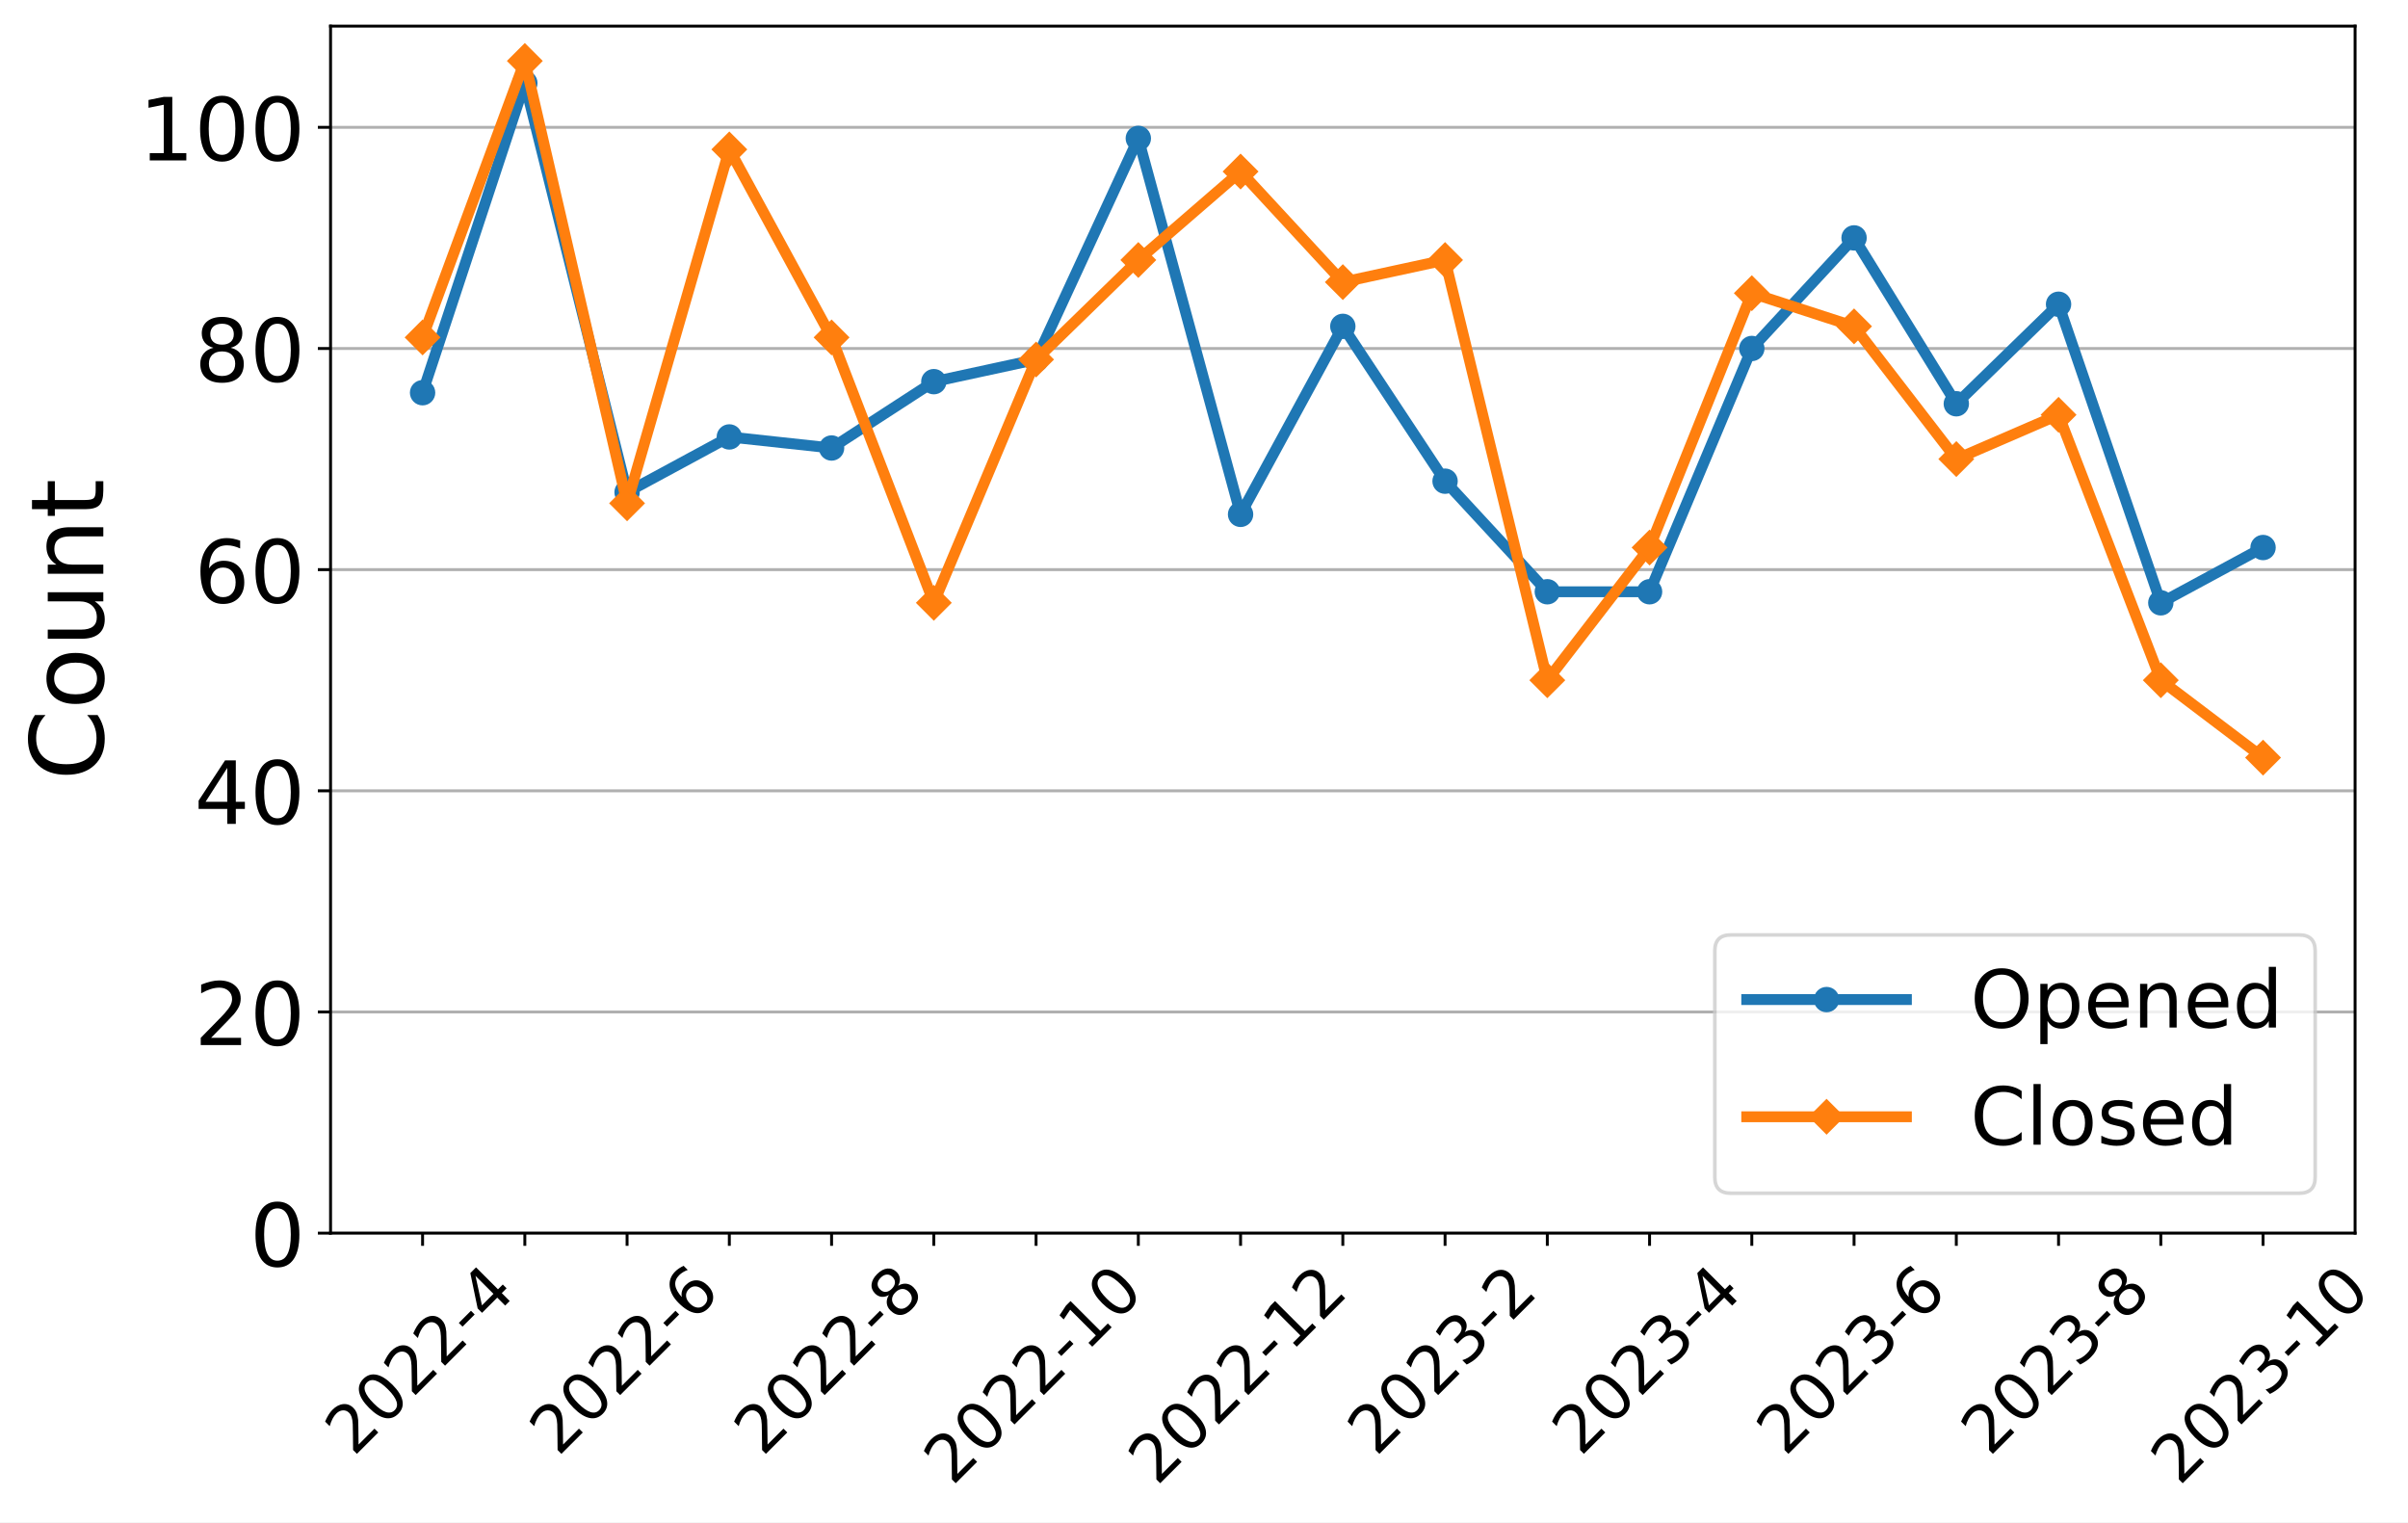
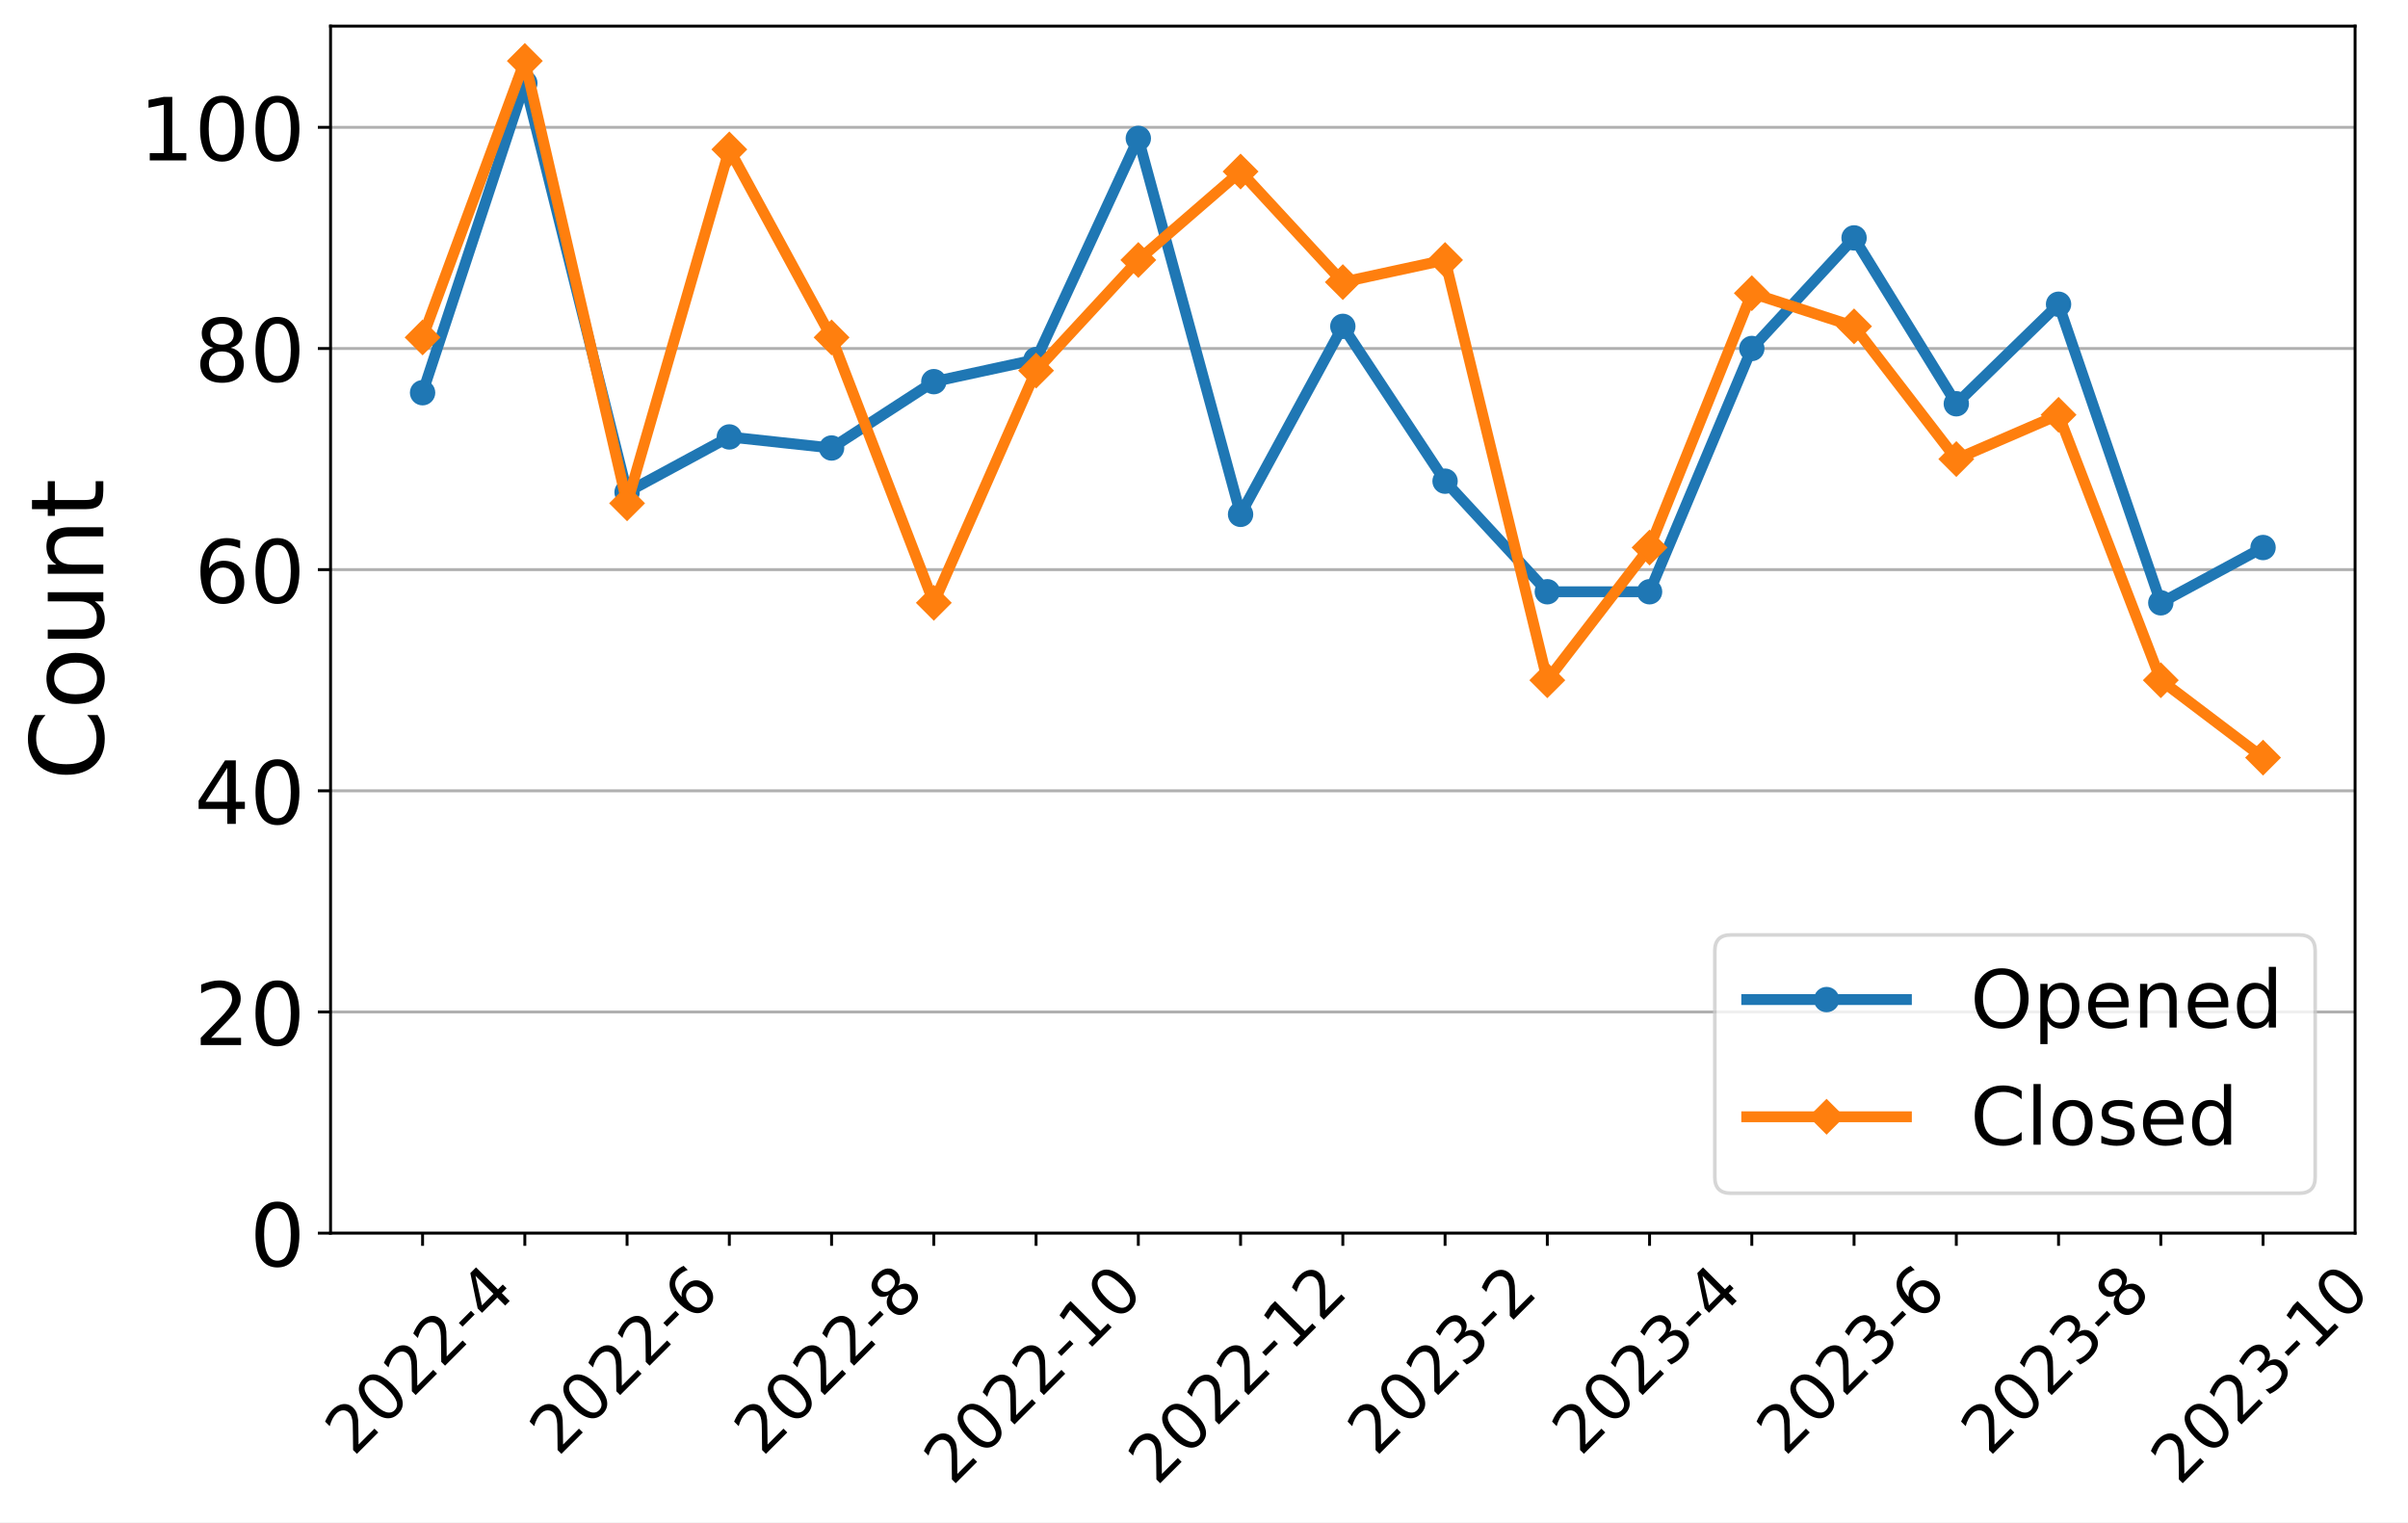
<svg xmlns="http://www.w3.org/2000/svg" xmlns:xlink="http://www.w3.org/1999/xlink" width="663.695pt" height="419.539pt" viewBox="0 0 663.695 419.539" version="1.1">
  <defs>
    <style type="text/css">*{stroke-linejoin: round; stroke-linecap: butt}</style>
  </defs>
  <g id="figure_1">
    <g id="patch_1">
      <path d="M 0 419.539  L 663.695 419.539  L 663.695 0  L 0 0  z " style="fill: #ffffff" />
    </g>
    <g id="axes_1">
      <g id="patch_2">
        <path d="M 91.109 339.84  L 649.109 339.84  L 649.109 7.2  L 91.109 7.2  z " style="fill: #ffffff" />
      </g>
      <g id="matplotlib.axis_1">
        <g id="xtick_1">
          <g id="line2d_1">
            <defs>
-               <path id="mc45c1ae023" d="M 0 0  L 0 3.5  " style="stroke: #000000; stroke-width: 0.8" />
+               <path id="m7a73dfadca" d="M 0 0  L 0 3.5  " style="stroke: #000000; stroke-width: 0.8" />
            </defs>
            <g>
-               <use xlink:href="#mc45c1ae023" x="116.472" y="339.84" style="stroke: #000000; stroke-width: 0.8" />
+               <use xlink:href="#m7a73dfadca" x="116.472" y="339.84" style="stroke: #000000; stroke-width: 0.8" />
            </g>
          </g>
          <g id="text_1">
            <g transform="translate(97.44315 401.5939)rotate(-45)scale(0.18 -0.18)">
              <defs>
                <path id="DejaVuSans-32" d="M 1228 531  L 3431 531  L 3431 0  L 469 0  L 469 531  Q 828 903 1448 1529  Q 2069 2156 2228 2338  Q 2531 2678 2651 2914  Q 2772 3150 2772 3378  Q 2772 3750 2511 3984  Q 2250 4219 1831 4219  Q 1534 4219 1204 4116  Q 875 4013 500 3803  L 500 4441  Q 881 4594 1212 4672  Q 1544 4750 1819 4750  Q 2544 4750 2975 4387  Q 3406 4025 3406 3419  Q 3406 3131 3298 2873  Q 3191 2616 2906 2266  Q 2828 2175 2409 1742  Q 1991 1309 1228 531  z " transform="scale(0.015625)" />
                <path id="DejaVuSans-30" d="M 2034 4250  Q 1547 4250 1301 3770  Q 1056 3291 1056 2328  Q 1056 1369 1301 889  Q 1547 409 2034 409  Q 2525 409 2770 889  Q 3016 1369 3016 2328  Q 3016 3291 2770 3770  Q 2525 4250 2034 4250  z M 2034 4750  Q 2819 4750 3233 4129  Q 3647 3509 3647 2328  Q 3647 1150 3233 529  Q 2819 -91 2034 -91  Q 1250 -91 836 529  Q 422 1150 422 2328  Q 422 3509 836 4129  Q 1250 4750 2034 4750  z " transform="scale(0.015625)" />
                <path id="DejaVuSans-2d" d="M 313 2009  L 1997 2009  L 1997 1497  L 313 1497  L 313 2009  z " transform="scale(0.015625)" />
                <path id="DejaVuSans-34" d="M 2419 4116  L 825 1625  L 2419 1625  L 2419 4116  z M 2253 4666  L 3047 4666  L 3047 1625  L 3713 1625  L 3713 1100  L 3047 1100  L 3047 0  L 2419 0  L 2419 1100  L 313 1100  L 313 1709  L 2253 4666  z " transform="scale(0.015625)" />
              </defs>
              <use xlink:href="#DejaVuSans-32" />
              <use xlink:href="#DejaVuSans-30" x="63.623" />
              <use xlink:href="#DejaVuSans-32" x="127.246" />
              <use xlink:href="#DejaVuSans-32" x="190.869" />
              <use xlink:href="#DejaVuSans-2d" x="254.492" />
              <use xlink:href="#DejaVuSans-34" x="290.576" />
            </g>
          </g>
        </g>
        <g id="xtick_2">
          <g id="line2d_2">
            <g>
-               <use xlink:href="#mc45c1ae023" x="144.654" y="339.84" style="stroke: #000000; stroke-width: 0.8" />
+               <use xlink:href="#m7a73dfadca" x="144.654" y="339.84" style="stroke: #000000; stroke-width: 0.8" />
            </g>
          </g>
        </g>
        <g id="xtick_3">
          <g id="line2d_3">
            <g>
-               <use xlink:href="#mc45c1ae023" x="172.836" y="339.84" style="stroke: #000000; stroke-width: 0.8" />
+               <use xlink:href="#m7a73dfadca" x="172.836" y="339.84" style="stroke: #000000; stroke-width: 0.8" />
            </g>
          </g>
          <g id="text_2">
            <g transform="translate(153.8068 401.5939)rotate(-45)scale(0.18 -0.18)">
              <defs>
                <path id="DejaVuSans-36" d="M 2113 2584  Q 1688 2584 1439 2293  Q 1191 2003 1191 1497  Q 1191 994 1439 701  Q 1688 409 2113 409  Q 2538 409 2786 701  Q 3034 994 3034 1497  Q 3034 2003 2786 2293  Q 2538 2584 2113 2584  z M 3366 4563  L 3366 3988  Q 3128 4100 2886 4159  Q 2644 4219 2406 4219  Q 1781 4219 1451 3797  Q 1122 3375 1075 2522  Q 1259 2794 1537 2939  Q 1816 3084 2150 3084  Q 2853 3084 3261 2657  Q 3669 2231 3669 1497  Q 3669 778 3244 343  Q 2819 -91 2113 -91  Q 1303 -91 875 529  Q 447 1150 447 2328  Q 447 3434 972 4092  Q 1497 4750 2381 4750  Q 2619 4750 2861 4703  Q 3103 4656 3366 4563  z " transform="scale(0.015625)" />
              </defs>
              <use xlink:href="#DejaVuSans-32" />
              <use xlink:href="#DejaVuSans-30" x="63.623" />
              <use xlink:href="#DejaVuSans-32" x="127.246" />
              <use xlink:href="#DejaVuSans-32" x="190.869" />
              <use xlink:href="#DejaVuSans-2d" x="254.492" />
              <use xlink:href="#DejaVuSans-36" x="290.576" />
            </g>
          </g>
        </g>
        <g id="xtick_4">
          <g id="line2d_4">
            <g>
-               <use xlink:href="#mc45c1ae023" x="201.018" y="339.84" style="stroke: #000000; stroke-width: 0.8" />
+               <use xlink:href="#m7a73dfadca" x="201.018" y="339.84" style="stroke: #000000; stroke-width: 0.8" />
            </g>
          </g>
        </g>
        <g id="xtick_5">
          <g id="line2d_5">
            <g>
-               <use xlink:href="#mc45c1ae023" x="229.2" y="339.84" style="stroke: #000000; stroke-width: 0.8" />
+               <use xlink:href="#m7a73dfadca" x="229.2" y="339.84" style="stroke: #000000; stroke-width: 0.8" />
            </g>
          </g>
          <g id="text_3">
            <g transform="translate(210.1704 401.5939)rotate(-45)scale(0.18 -0.18)">
              <defs>
                <path id="DejaVuSans-38" d="M 2034 2216  Q 1584 2216 1326 1975  Q 1069 1734 1069 1313  Q 1069 891 1326 650  Q 1584 409 2034 409  Q 2484 409 2743 651  Q 3003 894 3003 1313  Q 3003 1734 2745 1975  Q 2488 2216 2034 2216  z M 1403 2484  Q 997 2584 770 2862  Q 544 3141 544 3541  Q 544 4100 942 4425  Q 1341 4750 2034 4750  Q 2731 4750 3128 4425  Q 3525 4100 3525 3541  Q 3525 3141 3298 2862  Q 3072 2584 2669 2484  Q 3125 2378 3379 2068  Q 3634 1759 3634 1313  Q 3634 634 3220 271  Q 2806 -91 2034 -91  Q 1263 -91 848 271  Q 434 634 434 1313  Q 434 1759 690 2068  Q 947 2378 1403 2484  z M 1172 3481  Q 1172 3119 1398 2916  Q 1625 2713 2034 2713  Q 2441 2713 2670 2916  Q 2900 3119 2900 3481  Q 2900 3844 2670 4047  Q 2441 4250 2034 4250  Q 1625 4250 1398 4047  Q 1172 3844 1172 3481  z " transform="scale(0.015625)" />
              </defs>
              <use xlink:href="#DejaVuSans-32" />
              <use xlink:href="#DejaVuSans-30" x="63.623" />
              <use xlink:href="#DejaVuSans-32" x="127.246" />
              <use xlink:href="#DejaVuSans-32" x="190.869" />
              <use xlink:href="#DejaVuSans-2d" x="254.492" />
              <use xlink:href="#DejaVuSans-38" x="290.576" />
            </g>
          </g>
        </g>
        <g id="xtick_6">
          <g id="line2d_6">
            <g>
-               <use xlink:href="#mc45c1ae023" x="257.381" y="339.84" style="stroke: #000000; stroke-width: 0.8" />
+               <use xlink:href="#m7a73dfadca" x="257.381" y="339.84" style="stroke: #000000; stroke-width: 0.8" />
            </g>
          </g>
        </g>
        <g id="xtick_7">
          <g id="line2d_7">
            <g>
-               <use xlink:href="#mc45c1ae023" x="285.563" y="339.84" style="stroke: #000000; stroke-width: 0.8" />
+               <use xlink:href="#m7a73dfadca" x="285.563" y="339.84" style="stroke: #000000; stroke-width: 0.8" />
            </g>
          </g>
          <g id="text_4">
            <g transform="translate(262.485 409.6921)rotate(-45)scale(0.18 -0.18)">
              <defs>
                <path id="DejaVuSans-31" d="M 794 531  L 1825 531  L 1825 4091  L 703 3866  L 703 4441  L 1819 4666  L 2450 4666  L 2450 531  L 3481 531  L 3481 0  L 794 0  L 794 531  z " transform="scale(0.015625)" />
              </defs>
              <use xlink:href="#DejaVuSans-32" />
              <use xlink:href="#DejaVuSans-30" x="63.623" />
              <use xlink:href="#DejaVuSans-32" x="127.246" />
              <use xlink:href="#DejaVuSans-32" x="190.869" />
              <use xlink:href="#DejaVuSans-2d" x="254.492" />
              <use xlink:href="#DejaVuSans-31" x="290.576" />
              <use xlink:href="#DejaVuSans-30" x="354.199" />
            </g>
          </g>
        </g>
        <g id="xtick_8">
          <g id="line2d_8">
            <g>
-               <use xlink:href="#mc45c1ae023" x="313.745" y="339.84" style="stroke: #000000; stroke-width: 0.8" />
+               <use xlink:href="#m7a73dfadca" x="313.745" y="339.84" style="stroke: #000000; stroke-width: 0.8" />
            </g>
          </g>
        </g>
        <g id="xtick_9">
          <g id="line2d_9">
            <g>
-               <use xlink:href="#mc45c1ae023" x="341.927" y="339.84" style="stroke: #000000; stroke-width: 0.8" />
+               <use xlink:href="#m7a73dfadca" x="341.927" y="339.84" style="stroke: #000000; stroke-width: 0.8" />
            </g>
          </g>
          <g id="text_5">
            <g transform="translate(318.8486 409.6921)rotate(-45)scale(0.18 -0.18)">
              <use xlink:href="#DejaVuSans-32" />
              <use xlink:href="#DejaVuSans-30" x="63.623" />
              <use xlink:href="#DejaVuSans-32" x="127.246" />
              <use xlink:href="#DejaVuSans-32" x="190.869" />
              <use xlink:href="#DejaVuSans-2d" x="254.492" />
              <use xlink:href="#DejaVuSans-31" x="290.576" />
              <use xlink:href="#DejaVuSans-32" x="354.199" />
            </g>
          </g>
        </g>
        <g id="xtick_10">
          <g id="line2d_10">
            <g>
-               <use xlink:href="#mc45c1ae023" x="370.109" y="339.84" style="stroke: #000000; stroke-width: 0.8" />
+               <use xlink:href="#m7a73dfadca" x="370.109" y="339.84" style="stroke: #000000; stroke-width: 0.8" />
            </g>
          </g>
        </g>
        <g id="xtick_11">
          <g id="line2d_11">
            <g>
-               <use xlink:href="#mc45c1ae023" x="398.291" y="339.84" style="stroke: #000000; stroke-width: 0.8" />
+               <use xlink:href="#m7a73dfadca" x="398.291" y="339.84" style="stroke: #000000; stroke-width: 0.8" />
            </g>
          </g>
          <g id="text_6">
            <g transform="translate(379.2613 401.5939)rotate(-45)scale(0.18 -0.18)">
              <defs>
                <path id="DejaVuSans-33" d="M 2597 2516  Q 3050 2419 3304 2112  Q 3559 1806 3559 1356  Q 3559 666 3084 287  Q 2609 -91 1734 -91  Q 1441 -91 1130 -33  Q 819 25 488 141  L 488 750  Q 750 597 1062 519  Q 1375 441 1716 441  Q 2309 441 2620 675  Q 2931 909 2931 1356  Q 2931 1769 2642 2001  Q 2353 2234 1838 2234  L 1294 2234  L 1294 2753  L 1863 2753  Q 2328 2753 2575 2939  Q 2822 3125 2822 3475  Q 2822 3834 2567 4026  Q 2313 4219 1838 4219  Q 1578 4219 1281 4162  Q 984 4106 628 3988  L 628 4550  Q 988 4650 1302 4700  Q 1616 4750 1894 4750  Q 2613 4750 3031 4423  Q 3450 4097 3450 3541  Q 3450 3153 3228 2886  Q 3006 2619 2597 2516  z " transform="scale(0.015625)" />
              </defs>
              <use xlink:href="#DejaVuSans-32" />
              <use xlink:href="#DejaVuSans-30" x="63.623" />
              <use xlink:href="#DejaVuSans-32" x="127.246" />
              <use xlink:href="#DejaVuSans-33" x="190.869" />
              <use xlink:href="#DejaVuSans-2d" x="254.492" />
              <use xlink:href="#DejaVuSans-32" x="290.576" />
            </g>
          </g>
        </g>
        <g id="xtick_12">
          <g id="line2d_12">
            <g>
-               <use xlink:href="#mc45c1ae023" x="426.472" y="339.84" style="stroke: #000000; stroke-width: 0.8" />
+               <use xlink:href="#m7a73dfadca" x="426.472" y="339.84" style="stroke: #000000; stroke-width: 0.8" />
            </g>
          </g>
        </g>
        <g id="xtick_13">
          <g id="line2d_13">
            <g>
-               <use xlink:href="#mc45c1ae023" x="454.654" y="339.84" style="stroke: #000000; stroke-width: 0.8" />
+               <use xlink:href="#m7a73dfadca" x="454.654" y="339.84" style="stroke: #000000; stroke-width: 0.8" />
            </g>
          </g>
          <g id="text_7">
            <g transform="translate(435.625 401.5939)rotate(-45)scale(0.18 -0.18)">
              <use xlink:href="#DejaVuSans-32" />
              <use xlink:href="#DejaVuSans-30" x="63.623" />
              <use xlink:href="#DejaVuSans-32" x="127.246" />
              <use xlink:href="#DejaVuSans-33" x="190.869" />
              <use xlink:href="#DejaVuSans-2d" x="254.492" />
              <use xlink:href="#DejaVuSans-34" x="290.576" />
            </g>
          </g>
        </g>
        <g id="xtick_14">
          <g id="line2d_14">
            <g>
-               <use xlink:href="#mc45c1ae023" x="482.836" y="339.84" style="stroke: #000000; stroke-width: 0.8" />
+               <use xlink:href="#m7a73dfadca" x="482.836" y="339.84" style="stroke: #000000; stroke-width: 0.8" />
            </g>
          </g>
        </g>
        <g id="xtick_15">
          <g id="line2d_15">
            <g>
-               <use xlink:href="#mc45c1ae023" x="511.018" y="339.84" style="stroke: #000000; stroke-width: 0.8" />
+               <use xlink:href="#m7a73dfadca" x="511.018" y="339.84" style="stroke: #000000; stroke-width: 0.8" />
            </g>
          </g>
          <g id="text_8">
            <g transform="translate(491.9886 401.5939)rotate(-45)scale(0.18 -0.18)">
              <use xlink:href="#DejaVuSans-32" />
              <use xlink:href="#DejaVuSans-30" x="63.623" />
              <use xlink:href="#DejaVuSans-32" x="127.246" />
              <use xlink:href="#DejaVuSans-33" x="190.869" />
              <use xlink:href="#DejaVuSans-2d" x="254.492" />
              <use xlink:href="#DejaVuSans-36" x="290.576" />
            </g>
          </g>
        </g>
        <g id="xtick_16">
          <g id="line2d_16">
            <g>
-               <use xlink:href="#mc45c1ae023" x="539.2" y="339.84" style="stroke: #000000; stroke-width: 0.8" />
+               <use xlink:href="#m7a73dfadca" x="539.2" y="339.84" style="stroke: #000000; stroke-width: 0.8" />
            </g>
          </g>
        </g>
        <g id="xtick_17">
          <g id="line2d_17">
            <g>
-               <use xlink:href="#mc45c1ae023" x="567.381" y="339.84" style="stroke: #000000; stroke-width: 0.8" />
+               <use xlink:href="#m7a73dfadca" x="567.381" y="339.84" style="stroke: #000000; stroke-width: 0.8" />
            </g>
          </g>
          <g id="text_9">
            <g transform="translate(548.3522 401.5939)rotate(-45)scale(0.18 -0.18)">
              <use xlink:href="#DejaVuSans-32" />
              <use xlink:href="#DejaVuSans-30" x="63.623" />
              <use xlink:href="#DejaVuSans-32" x="127.246" />
              <use xlink:href="#DejaVuSans-33" x="190.869" />
              <use xlink:href="#DejaVuSans-2d" x="254.492" />
              <use xlink:href="#DejaVuSans-38" x="290.576" />
            </g>
          </g>
        </g>
        <g id="xtick_18">
          <g id="line2d_18">
            <g>
-               <use xlink:href="#mc45c1ae023" x="595.563" y="339.84" style="stroke: #000000; stroke-width: 0.8" />
+               <use xlink:href="#m7a73dfadca" x="595.563" y="339.84" style="stroke: #000000; stroke-width: 0.8" />
            </g>
          </g>
        </g>
        <g id="xtick_19">
          <g id="line2d_19">
            <g>
-               <use xlink:href="#mc45c1ae023" x="623.745" y="339.84" style="stroke: #000000; stroke-width: 0.8" />
+               <use xlink:href="#m7a73dfadca" x="623.745" y="339.84" style="stroke: #000000; stroke-width: 0.8" />
            </g>
          </g>
          <g id="text_10">
            <g transform="translate(600.6668 409.6921)rotate(-45)scale(0.18 -0.18)">
              <use xlink:href="#DejaVuSans-32" />
              <use xlink:href="#DejaVuSans-30" x="63.623" />
              <use xlink:href="#DejaVuSans-32" x="127.246" />
              <use xlink:href="#DejaVuSans-33" x="190.869" />
              <use xlink:href="#DejaVuSans-2d" x="254.492" />
              <use xlink:href="#DejaVuSans-31" x="290.576" />
              <use xlink:href="#DejaVuSans-30" x="354.199" />
            </g>
          </g>
        </g>
      </g>
      <g id="matplotlib.axis_2">
        <g id="ytick_1">
          <g id="line2d_20">
-             <path d="M 91.109 339.84  L 649.109 339.84  " clip-path="url(#p8e32cce970)" style="fill: none; stroke: #b0b0b0; stroke-width: 0.8; stroke-linecap: square" />
+             <path d="M 91.109 339.84  L 649.109 339.84  " clip-path="url(#ped29a759aa)" style="fill: none; stroke: #b0b0b0; stroke-width: 0.8; stroke-linecap: square" />
          </g>
          <g id="line2d_21">
            <defs>
-               <path id="m8998a2d8d4" d="M 0 0  L -3.5 0  " style="stroke: #000000; stroke-width: 0.8" />
+               <path id="me048f29c7b" d="M 0 0  L -3.5 0  " style="stroke: #000000; stroke-width: 0.8" />
            </defs>
            <g>
-               <use xlink:href="#m8998a2d8d4" x="91.109" y="339.84" style="stroke: #000000; stroke-width: 0.8" />
+               <use xlink:href="#me048f29c7b" x="91.109" y="339.84" style="stroke: #000000; stroke-width: 0.8" />
            </g>
          </g>
          <g id="text_11">
            <g transform="translate(68.83875 348.9581)scale(0.24 -0.24)">
              <use xlink:href="#DejaVuSans-30" />
            </g>
          </g>
        </g>
        <g id="ytick_2">
          <g id="line2d_22">
-             <path d="M 91.109 278.889  L 649.109 278.889  " clip-path="url(#p8e32cce970)" style="fill: none; stroke: #b0b0b0; stroke-width: 0.8; stroke-linecap: square" />
+             <path d="M 91.109 278.889  L 649.109 278.889  " clip-path="url(#ped29a759aa)" style="fill: none; stroke: #b0b0b0; stroke-width: 0.8; stroke-linecap: square" />
          </g>
          <g id="line2d_23">
            <g>
-               <use xlink:href="#m8998a2d8d4" x="91.109" y="278.889" style="stroke: #000000; stroke-width: 0.8" />
+               <use xlink:href="#me048f29c7b" x="91.109" y="278.889" style="stroke: #000000; stroke-width: 0.8" />
            </g>
          </g>
          <g id="text_12">
            <g transform="translate(53.56875 288.0071)scale(0.24 -0.24)">
              <use xlink:href="#DejaVuSans-32" />
              <use xlink:href="#DejaVuSans-30" x="63.623" />
            </g>
          </g>
        </g>
        <g id="ytick_3">
          <g id="line2d_24">
-             <path d="M 91.109 217.938  L 649.109 217.938  " clip-path="url(#p8e32cce970)" style="fill: none; stroke: #b0b0b0; stroke-width: 0.8; stroke-linecap: square" />
+             <path d="M 91.109 217.938  L 649.109 217.938  " clip-path="url(#ped29a759aa)" style="fill: none; stroke: #b0b0b0; stroke-width: 0.8; stroke-linecap: square" />
          </g>
          <g id="line2d_25">
            <g>
-               <use xlink:href="#m8998a2d8d4" x="91.109" y="217.938" style="stroke: #000000; stroke-width: 0.8" />
+               <use xlink:href="#me048f29c7b" x="91.109" y="217.938" style="stroke: #000000; stroke-width: 0.8" />
            </g>
          </g>
          <g id="text_13">
            <g transform="translate(53.56875 227.0562)scale(0.24 -0.24)">
              <use xlink:href="#DejaVuSans-34" />
              <use xlink:href="#DejaVuSans-30" x="63.623" />
            </g>
          </g>
        </g>
        <g id="ytick_4">
          <g id="line2d_26">
-             <path d="M 91.109 156.987  L 649.109 156.987  " clip-path="url(#p8e32cce970)" style="fill: none; stroke: #b0b0b0; stroke-width: 0.8; stroke-linecap: square" />
+             <path d="M 91.109 156.987  L 649.109 156.987  " clip-path="url(#ped29a759aa)" style="fill: none; stroke: #b0b0b0; stroke-width: 0.8; stroke-linecap: square" />
          </g>
          <g id="line2d_27">
            <g>
-               <use xlink:href="#m8998a2d8d4" x="91.109" y="156.987" style="stroke: #000000; stroke-width: 0.8" />
+               <use xlink:href="#me048f29c7b" x="91.109" y="156.987" style="stroke: #000000; stroke-width: 0.8" />
            </g>
          </g>
          <g id="text_14">
            <g transform="translate(53.56875 166.1052)scale(0.24 -0.24)">
              <use xlink:href="#DejaVuSans-36" />
              <use xlink:href="#DejaVuSans-30" x="63.623" />
            </g>
          </g>
        </g>
        <g id="ytick_5">
          <g id="line2d_28">
-             <path d="M 91.109 96.036  L 649.109 96.036  " clip-path="url(#p8e32cce970)" style="fill: none; stroke: #b0b0b0; stroke-width: 0.8; stroke-linecap: square" />
+             <path d="M 91.109 96.036  L 649.109 96.036  " clip-path="url(#ped29a759aa)" style="fill: none; stroke: #b0b0b0; stroke-width: 0.8; stroke-linecap: square" />
          </g>
          <g id="line2d_29">
            <g>
-               <use xlink:href="#m8998a2d8d4" x="91.109" y="96.036" style="stroke: #000000; stroke-width: 0.8" />
+               <use xlink:href="#me048f29c7b" x="91.109" y="96.036" style="stroke: #000000; stroke-width: 0.8" />
            </g>
          </g>
          <g id="text_15">
            <g transform="translate(53.56875 105.1542)scale(0.24 -0.24)">
              <use xlink:href="#DejaVuSans-38" />
              <use xlink:href="#DejaVuSans-30" x="63.623" />
            </g>
          </g>
        </g>
        <g id="ytick_6">
          <g id="line2d_30">
-             <path d="M 91.109 35.085  L 649.109 35.085  " clip-path="url(#p8e32cce970)" style="fill: none; stroke: #b0b0b0; stroke-width: 0.8; stroke-linecap: square" />
+             <path d="M 91.109 35.085  L 649.109 35.085  " clip-path="url(#ped29a759aa)" style="fill: none; stroke: #b0b0b0; stroke-width: 0.8; stroke-linecap: square" />
          </g>
          <g id="line2d_31">
            <g>
-               <use xlink:href="#m8998a2d8d4" x="91.109" y="35.085" style="stroke: #000000; stroke-width: 0.8" />
+               <use xlink:href="#me048f29c7b" x="91.109" y="35.085" style="stroke: #000000; stroke-width: 0.8" />
            </g>
          </g>
          <g id="text_16">
            <g transform="translate(38.29875 44.2032)scale(0.24 -0.24)">
              <use xlink:href="#DejaVuSans-31" />
              <use xlink:href="#DejaVuSans-30" x="63.623" />
              <use xlink:href="#DejaVuSans-30" x="127.246" />
            </g>
          </g>
        </g>
        <g id="text_17">
          <g transform="translate(28.47563 215.0956)rotate(-90)scale(0.28 -0.28)">
            <defs>
              <path id="DejaVuSans-43" d="M 4122 4306  L 4122 3641  Q 3803 3938 3442 4084  Q 3081 4231 2675 4231  Q 1875 4231 1450 3742  Q 1025 3253 1025 2328  Q 1025 1406 1450 917  Q 1875 428 2675 428  Q 3081 428 3442 575  Q 3803 722 4122 1019  L 4122 359  Q 3791 134 3420 21  Q 3050 -91 2638 -91  Q 1578 -91 968 557  Q 359 1206 359 2328  Q 359 3453 968 4101  Q 1578 4750 2638 4750  Q 3056 4750 3426 4639  Q 3797 4528 4122 4306  z " transform="scale(0.015625)" />
              <path id="DejaVuSans-6f" d="M 1959 3097  Q 1497 3097 1228 2736  Q 959 2375 959 1747  Q 959 1119 1226 758  Q 1494 397 1959 397  Q 2419 397 2687 759  Q 2956 1122 2956 1747  Q 2956 2369 2687 2733  Q 2419 3097 1959 3097  z M 1959 3584  Q 2709 3584 3137 3096  Q 3566 2609 3566 1747  Q 3566 888 3137 398  Q 2709 -91 1959 -91  Q 1206 -91 779 398  Q 353 888 353 1747  Q 353 2609 779 3096  Q 1206 3584 1959 3584  z " transform="scale(0.015625)" />
              <path id="DejaVuSans-75" d="M 544 1381  L 544 3500  L 1119 3500  L 1119 1403  Q 1119 906 1312 657  Q 1506 409 1894 409  Q 2359 409 2629 706  Q 2900 1003 2900 1516  L 2900 3500  L 3475 3500  L 3475 0  L 2900 0  L 2900 538  Q 2691 219 2414 64  Q 2138 -91 1772 -91  Q 1169 -91 856 284  Q 544 659 544 1381  z M 1991 3584  L 1991 3584  z " transform="scale(0.015625)" />
              <path id="DejaVuSans-6e" d="M 3513 2113  L 3513 0  L 2938 0  L 2938 2094  Q 2938 2591 2744 2837  Q 2550 3084 2163 3084  Q 1697 3084 1428 2787  Q 1159 2491 1159 1978  L 1159 0  L 581 0  L 581 3500  L 1159 3500  L 1159 2956  Q 1366 3272 1645 3428  Q 1925 3584 2291 3584  Q 2894 3584 3203 3211  Q 3513 2838 3513 2113  z " transform="scale(0.015625)" />
              <path id="DejaVuSans-74" d="M 1172 4494  L 1172 3500  L 2356 3500  L 2356 3053  L 1172 3053  L 1172 1153  Q 1172 725 1289 603  Q 1406 481 1766 481  L 2356 481  L 2356 0  L 1766 0  Q 1100 0 847 248  Q 594 497 594 1153  L 594 3053  L 172 3053  L 172 3500  L 594 3500  L 594 4494  L 1172 4494  z " transform="scale(0.015625)" />
            </defs>
            <use xlink:href="#DejaVuSans-43" />
            <use xlink:href="#DejaVuSans-6f" x="69.824" />
            <use xlink:href="#DejaVuSans-75" x="131.006" />
            <use xlink:href="#DejaVuSans-6e" x="194.385" />
            <use xlink:href="#DejaVuSans-74" x="257.764" />
          </g>
        </g>
      </g>
      <g id="line2d_32">
-         <path d="M 116.472 108.226  L 144.654 22.895  L 172.836 135.654  L 201.018 120.416  L 229.2 123.464  L 257.381 105.179  L 285.563 99.084  L 313.745 38.133  L 341.927 141.749  L 370.109 89.941  L 398.291 132.607  L 426.472 163.082  L 454.654 163.082  L 482.836 96.036  L 511.018 65.561  L 539.2 111.274  L 567.381 83.846  L 595.563 166.13  L 623.745 150.892  " clip-path="url(#p8e32cce970)" style="fill: none; stroke: #1f77b4; stroke-width: 3; stroke-linecap: square" />
+         <path d="M 116.472 108.226  L 144.654 22.895  L 172.836 135.654  L 201.018 120.416  L 229.2 123.464  L 257.381 105.179  L 285.563 99.084  L 313.745 38.133  L 341.927 141.749  L 370.109 89.941  L 398.291 132.607  L 426.472 163.082  L 454.654 163.082  L 482.836 96.036  L 511.018 65.561  L 539.2 111.274  L 567.381 83.846  L 595.563 166.13  L 623.745 150.892  " clip-path="url(#ped29a759aa)" style="fill: none; stroke: #1f77b4; stroke-width: 3; stroke-linecap: square" />
        <defs>
-           <path id="md2032dccec" d="M 0 3  C 0.796 3 1.559 2.684 2.121 2.121  C 2.684 1.559 3 0.796 3 0  C 3 -0.796 2.684 -1.559 2.121 -2.121  C 1.559 -2.684 0.796 -3 0 -3  C -0.796 -3 -1.559 -2.684 -2.121 -2.121  C -2.684 -1.559 -3 -0.796 -3 0  C -3 0.796 -2.684 1.559 -2.121 2.121  C -1.559 2.684 -0.796 3 0 3  z " style="stroke: #1f77b4" />
+           <path id="mc8e778e937" d="M 0 3  C 0.796 3 1.559 2.684 2.121 2.121  C 2.684 1.559 3 0.796 3 0  C 3 -0.796 2.684 -1.559 2.121 -2.121  C 1.559 -2.684 0.796 -3 0 -3  C -0.796 -3 -1.559 -2.684 -2.121 -2.121  C -2.684 -1.559 -3 -0.796 -3 0  C -3 0.796 -2.684 1.559 -2.121 2.121  C -1.559 2.684 -0.796 3 0 3  z " style="stroke: #1f77b4" />
        </defs>
-         <g clip-path="url(#p8e32cce970)">
-           <use xlink:href="#md2032dccec" x="116.472" y="108.226" style="fill: #1f77b4; stroke: #1f77b4" />
-           <use xlink:href="#md2032dccec" x="144.654" y="22.895" style="fill: #1f77b4; stroke: #1f77b4" />
-           <use xlink:href="#md2032dccec" x="172.836" y="135.654" style="fill: #1f77b4; stroke: #1f77b4" />
-           <use xlink:href="#md2032dccec" x="201.018" y="120.416" style="fill: #1f77b4; stroke: #1f77b4" />
-           <use xlink:href="#md2032dccec" x="229.2" y="123.464" style="fill: #1f77b4; stroke: #1f77b4" />
-           <use xlink:href="#md2032dccec" x="257.381" y="105.179" style="fill: #1f77b4; stroke: #1f77b4" />
-           <use xlink:href="#md2032dccec" x="285.563" y="99.084" style="fill: #1f77b4; stroke: #1f77b4" />
-           <use xlink:href="#md2032dccec" x="313.745" y="38.133" style="fill: #1f77b4; stroke: #1f77b4" />
-           <use xlink:href="#md2032dccec" x="341.927" y="141.749" style="fill: #1f77b4; stroke: #1f77b4" />
-           <use xlink:href="#md2032dccec" x="370.109" y="89.941" style="fill: #1f77b4; stroke: #1f77b4" />
-           <use xlink:href="#md2032dccec" x="398.291" y="132.607" style="fill: #1f77b4; stroke: #1f77b4" />
-           <use xlink:href="#md2032dccec" x="426.472" y="163.082" style="fill: #1f77b4; stroke: #1f77b4" />
-           <use xlink:href="#md2032dccec" x="454.654" y="163.082" style="fill: #1f77b4; stroke: #1f77b4" />
-           <use xlink:href="#md2032dccec" x="482.836" y="96.036" style="fill: #1f77b4; stroke: #1f77b4" />
-           <use xlink:href="#md2032dccec" x="511.018" y="65.561" style="fill: #1f77b4; stroke: #1f77b4" />
-           <use xlink:href="#md2032dccec" x="539.2" y="111.274" style="fill: #1f77b4; stroke: #1f77b4" />
-           <use xlink:href="#md2032dccec" x="567.381" y="83.846" style="fill: #1f77b4; stroke: #1f77b4" />
-           <use xlink:href="#md2032dccec" x="595.563" y="166.13" style="fill: #1f77b4; stroke: #1f77b4" />
-           <use xlink:href="#md2032dccec" x="623.745" y="150.892" style="fill: #1f77b4; stroke: #1f77b4" />
+         <g clip-path="url(#ped29a759aa)">
+           <use xlink:href="#mc8e778e937" x="116.472" y="108.226" style="fill: #1f77b4; stroke: #1f77b4" />
+           <use xlink:href="#mc8e778e937" x="144.654" y="22.895" style="fill: #1f77b4; stroke: #1f77b4" />
+           <use xlink:href="#mc8e778e937" x="172.836" y="135.654" style="fill: #1f77b4; stroke: #1f77b4" />
+           <use xlink:href="#mc8e778e937" x="201.018" y="120.416" style="fill: #1f77b4; stroke: #1f77b4" />
+           <use xlink:href="#mc8e778e937" x="229.2" y="123.464" style="fill: #1f77b4; stroke: #1f77b4" />
+           <use xlink:href="#mc8e778e937" x="257.381" y="105.179" style="fill: #1f77b4; stroke: #1f77b4" />
+           <use xlink:href="#mc8e778e937" x="285.563" y="99.084" style="fill: #1f77b4; stroke: #1f77b4" />
+           <use xlink:href="#mc8e778e937" x="313.745" y="38.133" style="fill: #1f77b4; stroke: #1f77b4" />
+           <use xlink:href="#mc8e778e937" x="341.927" y="141.749" style="fill: #1f77b4; stroke: #1f77b4" />
+           <use xlink:href="#mc8e778e937" x="370.109" y="89.941" style="fill: #1f77b4; stroke: #1f77b4" />
+           <use xlink:href="#mc8e778e937" x="398.291" y="132.607" style="fill: #1f77b4; stroke: #1f77b4" />
+           <use xlink:href="#mc8e778e937" x="426.472" y="163.082" style="fill: #1f77b4; stroke: #1f77b4" />
+           <use xlink:href="#mc8e778e937" x="454.654" y="163.082" style="fill: #1f77b4; stroke: #1f77b4" />
+           <use xlink:href="#mc8e778e937" x="482.836" y="96.036" style="fill: #1f77b4; stroke: #1f77b4" />
+           <use xlink:href="#mc8e778e937" x="511.018" y="65.561" style="fill: #1f77b4; stroke: #1f77b4" />
+           <use xlink:href="#mc8e778e937" x="539.2" y="111.274" style="fill: #1f77b4; stroke: #1f77b4" />
+           <use xlink:href="#mc8e778e937" x="567.381" y="83.846" style="fill: #1f77b4; stroke: #1f77b4" />
+           <use xlink:href="#mc8e778e937" x="595.563" y="166.13" style="fill: #1f77b4; stroke: #1f77b4" />
+           <use xlink:href="#mc8e778e937" x="623.745" y="150.892" style="fill: #1f77b4; stroke: #1f77b4" />
        </g>
      </g>
      <g id="line2d_33">
-         <path d="M 116.472 92.989  L 144.654 16.8  L 172.836 138.702  L 201.018 41.18  L 229.2 92.989  L 257.381 166.13  L 285.563 99.084  L 313.745 71.656  L 341.927 47.275  L 370.109 77.751  L 398.291 71.656  L 426.472 187.463  L 454.654 150.892  L 482.836 80.798  L 511.018 89.941  L 539.2 126.512  L 567.381 114.321  L 595.563 187.463  L 623.745 208.795  " clip-path="url(#p8e32cce970)" style="fill: none; stroke: #ff7f0e; stroke-width: 3; stroke-linecap: square" />
+         <path d="M 116.472 92.989  L 144.654 16.8  L 172.836 138.702  L 201.018 41.18  L 229.2 92.989  L 257.381 166.13  L 285.563 102.131  L 313.745 71.656  L 341.927 47.275  L 370.109 77.751  L 398.291 71.656  L 426.472 187.463  L 454.654 150.892  L 482.836 80.798  L 511.018 89.941  L 539.2 126.512  L 567.381 114.321  L 595.563 187.463  L 623.745 208.795  " clip-path="url(#ped29a759aa)" style="fill: none; stroke: #ff7f0e; stroke-width: 3; stroke-linecap: square" />
        <defs>
-           <path id="mc655f39923" d="M -0 4.243  L 4.243 0  L 0 -4.243  L -4.243 -0  z " style="stroke: #ff7f0e; stroke-linejoin: miter" />
+           <path id="m7b98fad1ee" d="M -0 4.243  L 4.243 0  L 0 -4.243  L -4.243 -0  z " style="stroke: #ff7f0e; stroke-linejoin: miter" />
        </defs>
-         <g clip-path="url(#p8e32cce970)">
-           <use xlink:href="#mc655f39923" x="116.472" y="92.989" style="fill: #ff7f0e; stroke: #ff7f0e; stroke-linejoin: miter" />
-           <use xlink:href="#mc655f39923" x="144.654" y="16.8" style="fill: #ff7f0e; stroke: #ff7f0e; stroke-linejoin: miter" />
-           <use xlink:href="#mc655f39923" x="172.836" y="138.702" style="fill: #ff7f0e; stroke: #ff7f0e; stroke-linejoin: miter" />
-           <use xlink:href="#mc655f39923" x="201.018" y="41.18" style="fill: #ff7f0e; stroke: #ff7f0e; stroke-linejoin: miter" />
-           <use xlink:href="#mc655f39923" x="229.2" y="92.989" style="fill: #ff7f0e; stroke: #ff7f0e; stroke-linejoin: miter" />
-           <use xlink:href="#mc655f39923" x="257.381" y="166.13" style="fill: #ff7f0e; stroke: #ff7f0e; stroke-linejoin: miter" />
-           <use xlink:href="#mc655f39923" x="285.563" y="99.084" style="fill: #ff7f0e; stroke: #ff7f0e; stroke-linejoin: miter" />
-           <use xlink:href="#mc655f39923" x="313.745" y="71.656" style="fill: #ff7f0e; stroke: #ff7f0e; stroke-linejoin: miter" />
-           <use xlink:href="#mc655f39923" x="341.927" y="47.275" style="fill: #ff7f0e; stroke: #ff7f0e; stroke-linejoin: miter" />
-           <use xlink:href="#mc655f39923" x="370.109" y="77.751" style="fill: #ff7f0e; stroke: #ff7f0e; stroke-linejoin: miter" />
-           <use xlink:href="#mc655f39923" x="398.291" y="71.656" style="fill: #ff7f0e; stroke: #ff7f0e; stroke-linejoin: miter" />
-           <use xlink:href="#mc655f39923" x="426.472" y="187.463" style="fill: #ff7f0e; stroke: #ff7f0e; stroke-linejoin: miter" />
-           <use xlink:href="#mc655f39923" x="454.654" y="150.892" style="fill: #ff7f0e; stroke: #ff7f0e; stroke-linejoin: miter" />
-           <use xlink:href="#mc655f39923" x="482.836" y="80.798" style="fill: #ff7f0e; stroke: #ff7f0e; stroke-linejoin: miter" />
-           <use xlink:href="#mc655f39923" x="511.018" y="89.941" style="fill: #ff7f0e; stroke: #ff7f0e; stroke-linejoin: miter" />
-           <use xlink:href="#mc655f39923" x="539.2" y="126.512" style="fill: #ff7f0e; stroke: #ff7f0e; stroke-linejoin: miter" />
-           <use xlink:href="#mc655f39923" x="567.381" y="114.321" style="fill: #ff7f0e; stroke: #ff7f0e; stroke-linejoin: miter" />
-           <use xlink:href="#mc655f39923" x="595.563" y="187.463" style="fill: #ff7f0e; stroke: #ff7f0e; stroke-linejoin: miter" />
-           <use xlink:href="#mc655f39923" x="623.745" y="208.795" style="fill: #ff7f0e; stroke: #ff7f0e; stroke-linejoin: miter" />
+         <g clip-path="url(#ped29a759aa)">
+           <use xlink:href="#m7b98fad1ee" x="116.472" y="92.989" style="fill: #ff7f0e; stroke: #ff7f0e; stroke-linejoin: miter" />
+           <use xlink:href="#m7b98fad1ee" x="144.654" y="16.8" style="fill: #ff7f0e; stroke: #ff7f0e; stroke-linejoin: miter" />
+           <use xlink:href="#m7b98fad1ee" x="172.836" y="138.702" style="fill: #ff7f0e; stroke: #ff7f0e; stroke-linejoin: miter" />
+           <use xlink:href="#m7b98fad1ee" x="201.018" y="41.18" style="fill: #ff7f0e; stroke: #ff7f0e; stroke-linejoin: miter" />
+           <use xlink:href="#m7b98fad1ee" x="229.2" y="92.989" style="fill: #ff7f0e; stroke: #ff7f0e; stroke-linejoin: miter" />
+           <use xlink:href="#m7b98fad1ee" x="257.381" y="166.13" style="fill: #ff7f0e; stroke: #ff7f0e; stroke-linejoin: miter" />
+           <use xlink:href="#m7b98fad1ee" x="285.563" y="102.131" style="fill: #ff7f0e; stroke: #ff7f0e; stroke-linejoin: miter" />
+           <use xlink:href="#m7b98fad1ee" x="313.745" y="71.656" style="fill: #ff7f0e; stroke: #ff7f0e; stroke-linejoin: miter" />
+           <use xlink:href="#m7b98fad1ee" x="341.927" y="47.275" style="fill: #ff7f0e; stroke: #ff7f0e; stroke-linejoin: miter" />
+           <use xlink:href="#m7b98fad1ee" x="370.109" y="77.751" style="fill: #ff7f0e; stroke: #ff7f0e; stroke-linejoin: miter" />
+           <use xlink:href="#m7b98fad1ee" x="398.291" y="71.656" style="fill: #ff7f0e; stroke: #ff7f0e; stroke-linejoin: miter" />
+           <use xlink:href="#m7b98fad1ee" x="426.472" y="187.463" style="fill: #ff7f0e; stroke: #ff7f0e; stroke-linejoin: miter" />
+           <use xlink:href="#m7b98fad1ee" x="454.654" y="150.892" style="fill: #ff7f0e; stroke: #ff7f0e; stroke-linejoin: miter" />
+           <use xlink:href="#m7b98fad1ee" x="482.836" y="80.798" style="fill: #ff7f0e; stroke: #ff7f0e; stroke-linejoin: miter" />
+           <use xlink:href="#m7b98fad1ee" x="511.018" y="89.941" style="fill: #ff7f0e; stroke: #ff7f0e; stroke-linejoin: miter" />
+           <use xlink:href="#m7b98fad1ee" x="539.2" y="126.512" style="fill: #ff7f0e; stroke: #ff7f0e; stroke-linejoin: miter" />
+           <use xlink:href="#m7b98fad1ee" x="567.381" y="114.321" style="fill: #ff7f0e; stroke: #ff7f0e; stroke-linejoin: miter" />
+           <use xlink:href="#m7b98fad1ee" x="595.563" y="187.463" style="fill: #ff7f0e; stroke: #ff7f0e; stroke-linejoin: miter" />
+           <use xlink:href="#m7b98fad1ee" x="623.745" y="208.795" style="fill: #ff7f0e; stroke: #ff7f0e; stroke-linejoin: miter" />
        </g>
      </g>
      <g id="patch_3">
        <path d="M 91.109 339.84  L 91.109 7.2  " style="fill: none; stroke: #000000; stroke-width: 0.8; stroke-linejoin: miter; stroke-linecap: square" />
      </g>
      <g id="patch_4">
        <path d="M 649.109 339.84  L 649.109 7.2  " style="fill: none; stroke: #000000; stroke-width: 0.8; stroke-linejoin: miter; stroke-linecap: square" />
      </g>
      <g id="patch_5">
        <path d="M 91.109 339.84  L 649.109 339.84  " style="fill: none; stroke: #000000; stroke-width: 0.8; stroke-linejoin: miter; stroke-linecap: square" />
      </g>
      <g id="patch_6">
        <path d="M 91.109 7.2  L 649.109 7.2  " style="fill: none; stroke: #000000; stroke-width: 0.8; stroke-linejoin: miter; stroke-linecap: square" />
      </g>
      <g id="legend_1">
        <g id="patch_7">
          <path d="M 477.041 328.84  L 633.709 328.84  Q 638.109 328.84 638.109 324.44  L 638.109 262.056  Q 638.109 257.656 633.709 257.656  L 477.041 257.656  Q 472.641 257.656 472.641 262.056  L 472.641 324.44  Q 472.641 328.84 477.041 328.84  z " style="fill: #ffffff; opacity: 0.8; stroke: #cccccc; stroke-linejoin: miter" />
        </g>
        <g id="line2d_34">
          <path d="M 481.441 275.473  L 503.441 275.473  L 525.441 275.473  " style="fill: none; stroke: #1f77b4; stroke-width: 3; stroke-linecap: square" />
          <g>
-             <use xlink:href="#md2032dccec" x="503.441" y="275.473" style="fill: #1f77b4; stroke: #1f77b4" />
+             <use xlink:href="#mc8e778e937" x="503.441" y="275.473" style="fill: #1f77b4; stroke: #1f77b4" />
          </g>
        </g>
        <g id="text_18">
          <g transform="translate(543.0412 283.1728)scale(0.22 -0.22)">
            <defs>
              <path id="DejaVuSans-4f" d="M 2522 4238  Q 1834 4238 1429 3725  Q 1025 3213 1025 2328  Q 1025 1447 1429 934  Q 1834 422 2522 422  Q 3209 422 3611 934  Q 4013 1447 4013 2328  Q 4013 3213 3611 3725  Q 3209 4238 2522 4238  z M 2522 4750  Q 3503 4750 4090 4092  Q 4678 3434 4678 2328  Q 4678 1225 4090 567  Q 3503 -91 2522 -91  Q 1538 -91 948 565  Q 359 1222 359 2328  Q 359 3434 948 4092  Q 1538 4750 2522 4750  z " transform="scale(0.015625)" />
              <path id="DejaVuSans-70" d="M 1159 525  L 1159 -1331  L 581 -1331  L 581 3500  L 1159 3500  L 1159 2969  Q 1341 3281 1617 3432  Q 1894 3584 2278 3584  Q 2916 3584 3314 3078  Q 3713 2572 3713 1747  Q 3713 922 3314 415  Q 2916 -91 2278 -91  Q 1894 -91 1617 61  Q 1341 213 1159 525  z M 3116 1747  Q 3116 2381 2855 2742  Q 2594 3103 2138 3103  Q 1681 3103 1420 2742  Q 1159 2381 1159 1747  Q 1159 1113 1420 752  Q 1681 391 2138 391  Q 2594 391 2855 752  Q 3116 1113 3116 1747  z " transform="scale(0.015625)" />
              <path id="DejaVuSans-65" d="M 3597 1894  L 3597 1613  L 953 1613  Q 991 1019 1311 708  Q 1631 397 2203 397  Q 2534 397 2845 478  Q 3156 559 3463 722  L 3463 178  Q 3153 47 2828 -22  Q 2503 -91 2169 -91  Q 1331 -91 842 396  Q 353 884 353 1716  Q 353 2575 817 3079  Q 1281 3584 2069 3584  Q 2775 3584 3186 3129  Q 3597 2675 3597 1894  z M 3022 2063  Q 3016 2534 2758 2815  Q 2500 3097 2075 3097  Q 1594 3097 1305 2825  Q 1016 2553 972 2059  L 3022 2063  z " transform="scale(0.015625)" />
              <path id="DejaVuSans-64" d="M 2906 2969  L 2906 4863  L 3481 4863  L 3481 0  L 2906 0  L 2906 525  Q 2725 213 2448 61  Q 2172 -91 1784 -91  Q 1150 -91 751 415  Q 353 922 353 1747  Q 353 2572 751 3078  Q 1150 3584 1784 3584  Q 2172 3584 2448 3432  Q 2725 3281 2906 2969  z M 947 1747  Q 947 1113 1208 752  Q 1469 391 1925 391  Q 2381 391 2643 752  Q 2906 1113 2906 1747  Q 2906 2381 2643 2742  Q 2381 3103 1925 3103  Q 1469 3103 1208 2742  Q 947 2381 947 1747  z " transform="scale(0.015625)" />
            </defs>
            <use xlink:href="#DejaVuSans-4f" />
            <use xlink:href="#DejaVuSans-70" x="78.711" />
            <use xlink:href="#DejaVuSans-65" x="142.188" />
            <use xlink:href="#DejaVuSans-6e" x="203.711" />
            <use xlink:href="#DejaVuSans-65" x="267.09" />
            <use xlink:href="#DejaVuSans-64" x="328.613" />
          </g>
        </g>
        <g id="line2d_35">
          <path d="M 481.441 307.765  L 503.441 307.765  L 525.441 307.765  " style="fill: none; stroke: #ff7f0e; stroke-width: 3; stroke-linecap: square" />
          <g>
-             <use xlink:href="#mc655f39923" x="503.441" y="307.765" style="fill: #ff7f0e; stroke: #ff7f0e; stroke-linejoin: miter" />
+             <use xlink:href="#m7b98fad1ee" x="503.441" y="307.765" style="fill: #ff7f0e; stroke: #ff7f0e; stroke-linejoin: miter" />
          </g>
        </g>
        <g id="text_19">
          <g transform="translate(543.0412 315.4647)scale(0.22 -0.22)">
            <defs>
              <path id="DejaVuSans-6c" d="M 603 4863  L 1178 4863  L 1178 0  L 603 0  L 603 4863  z " transform="scale(0.015625)" />
              <path id="DejaVuSans-73" d="M 2834 3397  L 2834 2853  Q 2591 2978 2328 3040  Q 2066 3103 1784 3103  Q 1356 3103 1142 2972  Q 928 2841 928 2578  Q 928 2378 1081 2264  Q 1234 2150 1697 2047  L 1894 2003  Q 2506 1872 2764 1633  Q 3022 1394 3022 966  Q 3022 478 2636 193  Q 2250 -91 1575 -91  Q 1294 -91 989 -36  Q 684 19 347 128  L 347 722  Q 666 556 975 473  Q 1284 391 1588 391  Q 1994 391 2212 530  Q 2431 669 2431 922  Q 2431 1156 2273 1281  Q 2116 1406 1581 1522  L 1381 1569  Q 847 1681 609 1914  Q 372 2147 372 2553  Q 372 3047 722 3315  Q 1072 3584 1716 3584  Q 2034 3584 2315 3537  Q 2597 3491 2834 3397  z " transform="scale(0.015625)" />
            </defs>
            <use xlink:href="#DejaVuSans-43" />
            <use xlink:href="#DejaVuSans-6c" x="69.824" />
            <use xlink:href="#DejaVuSans-6f" x="97.607" />
            <use xlink:href="#DejaVuSans-73" x="158.789" />
            <use xlink:href="#DejaVuSans-65" x="210.889" />
            <use xlink:href="#DejaVuSans-64" x="272.412" />
          </g>
        </g>
      </g>
    </g>
  </g>
  <defs>
-     <clipPath id="p8e32cce970">
+     <clipPath id="ped29a759aa">
      <rect x="91.109" y="7.2" width="558" height="332.64" />
    </clipPath>
  </defs>
</svg>
